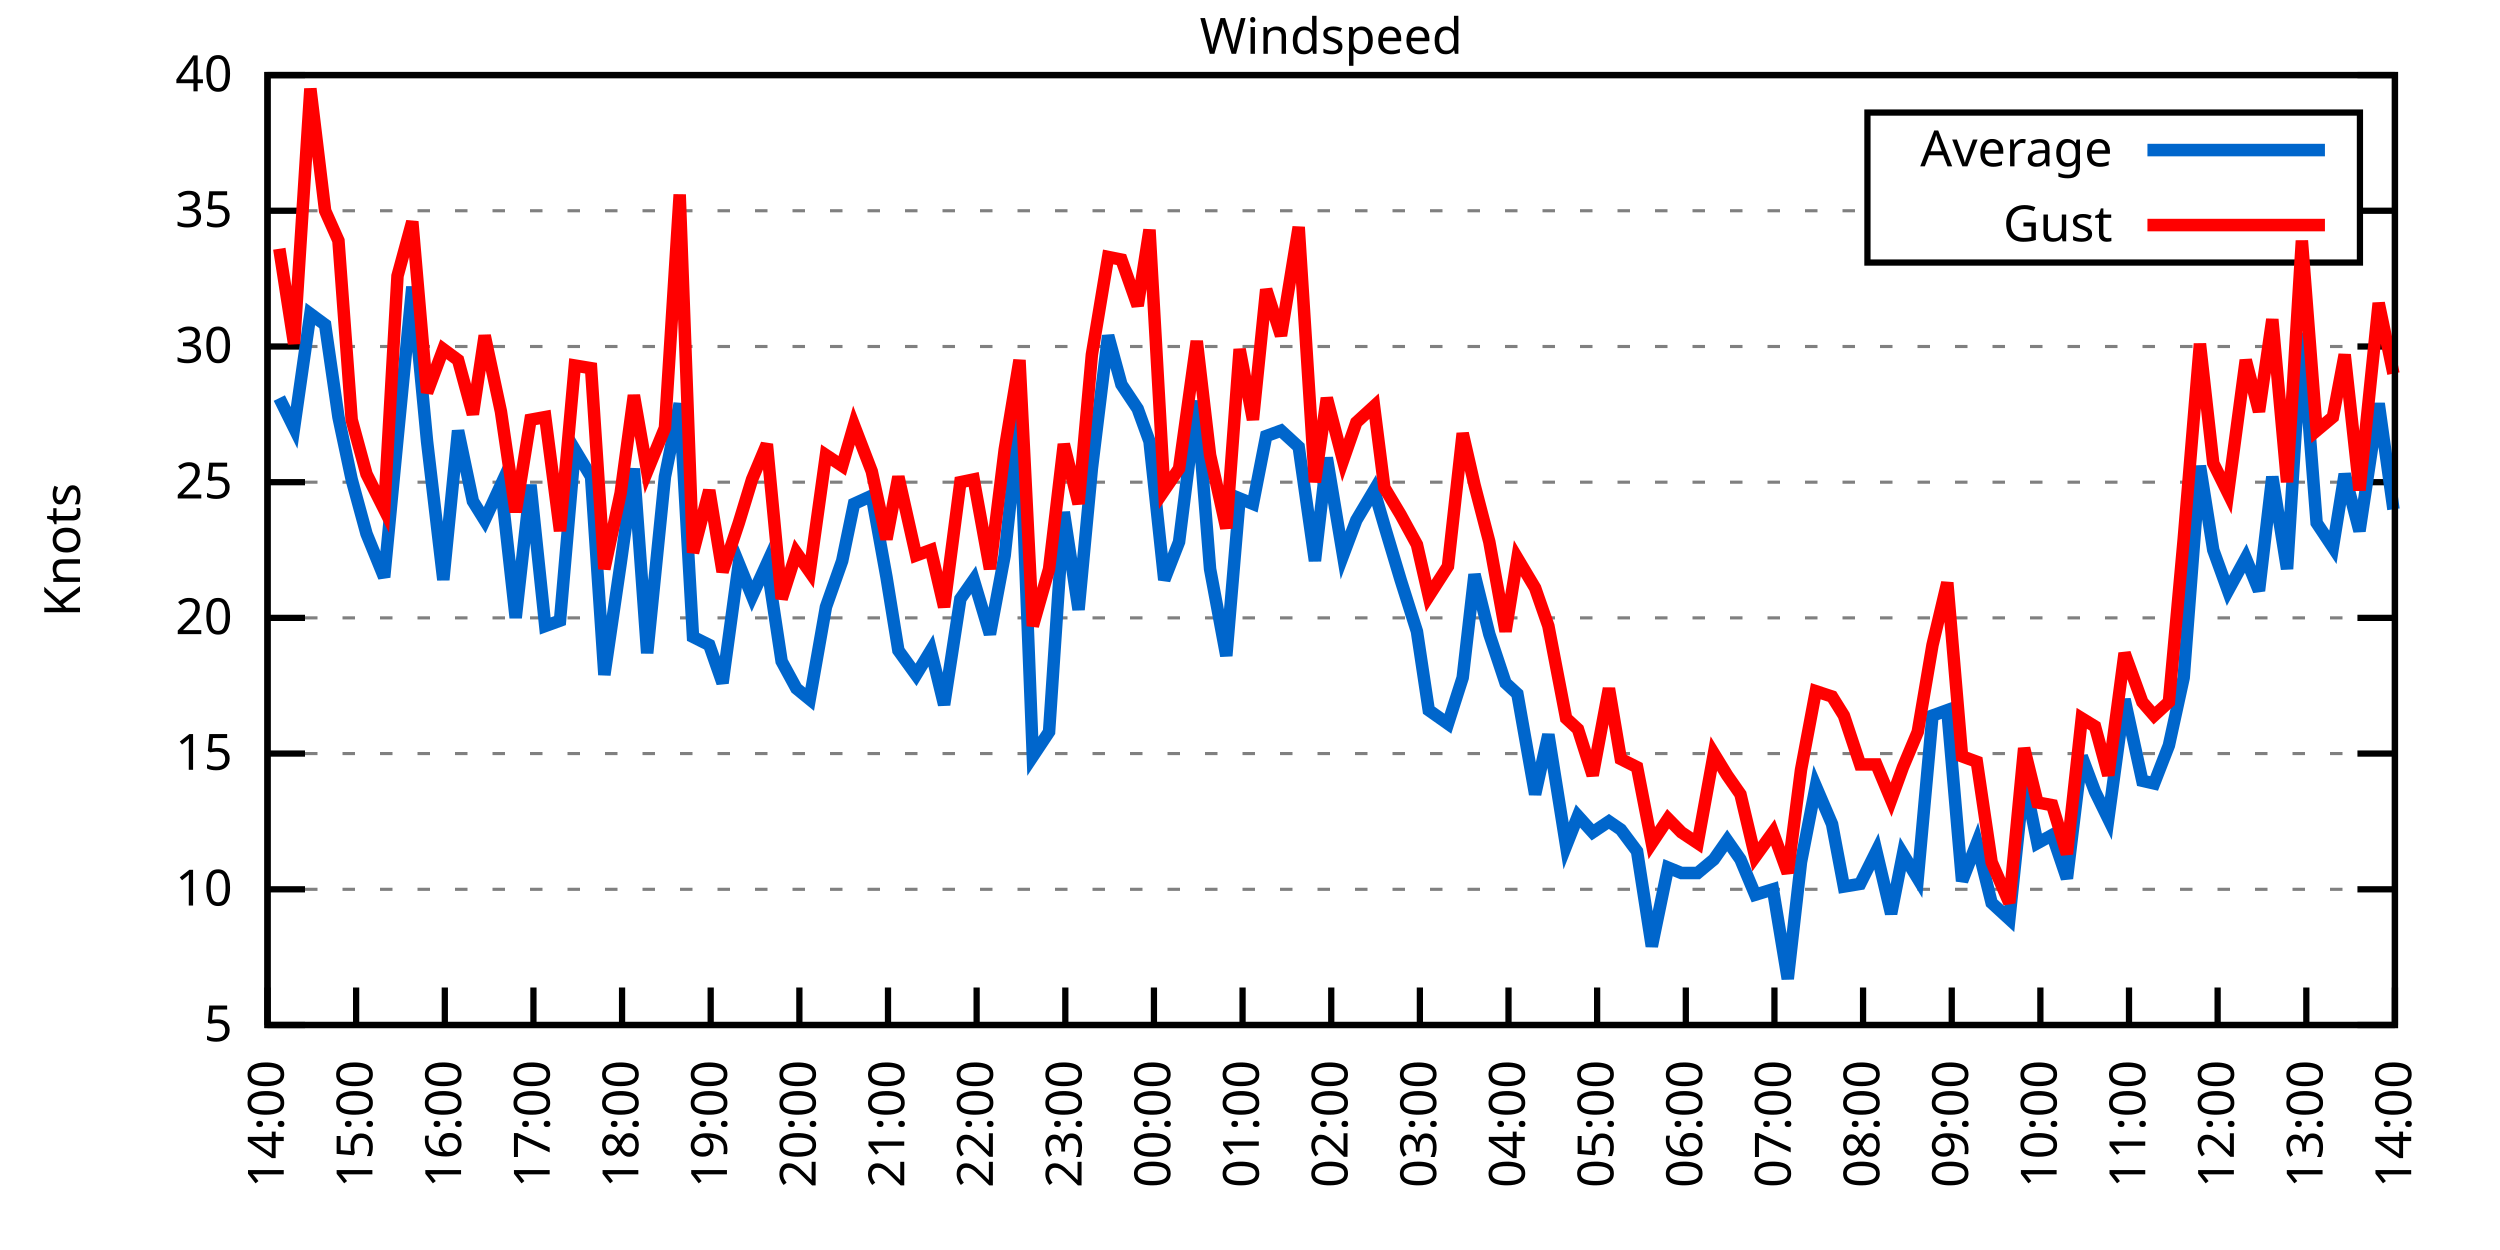
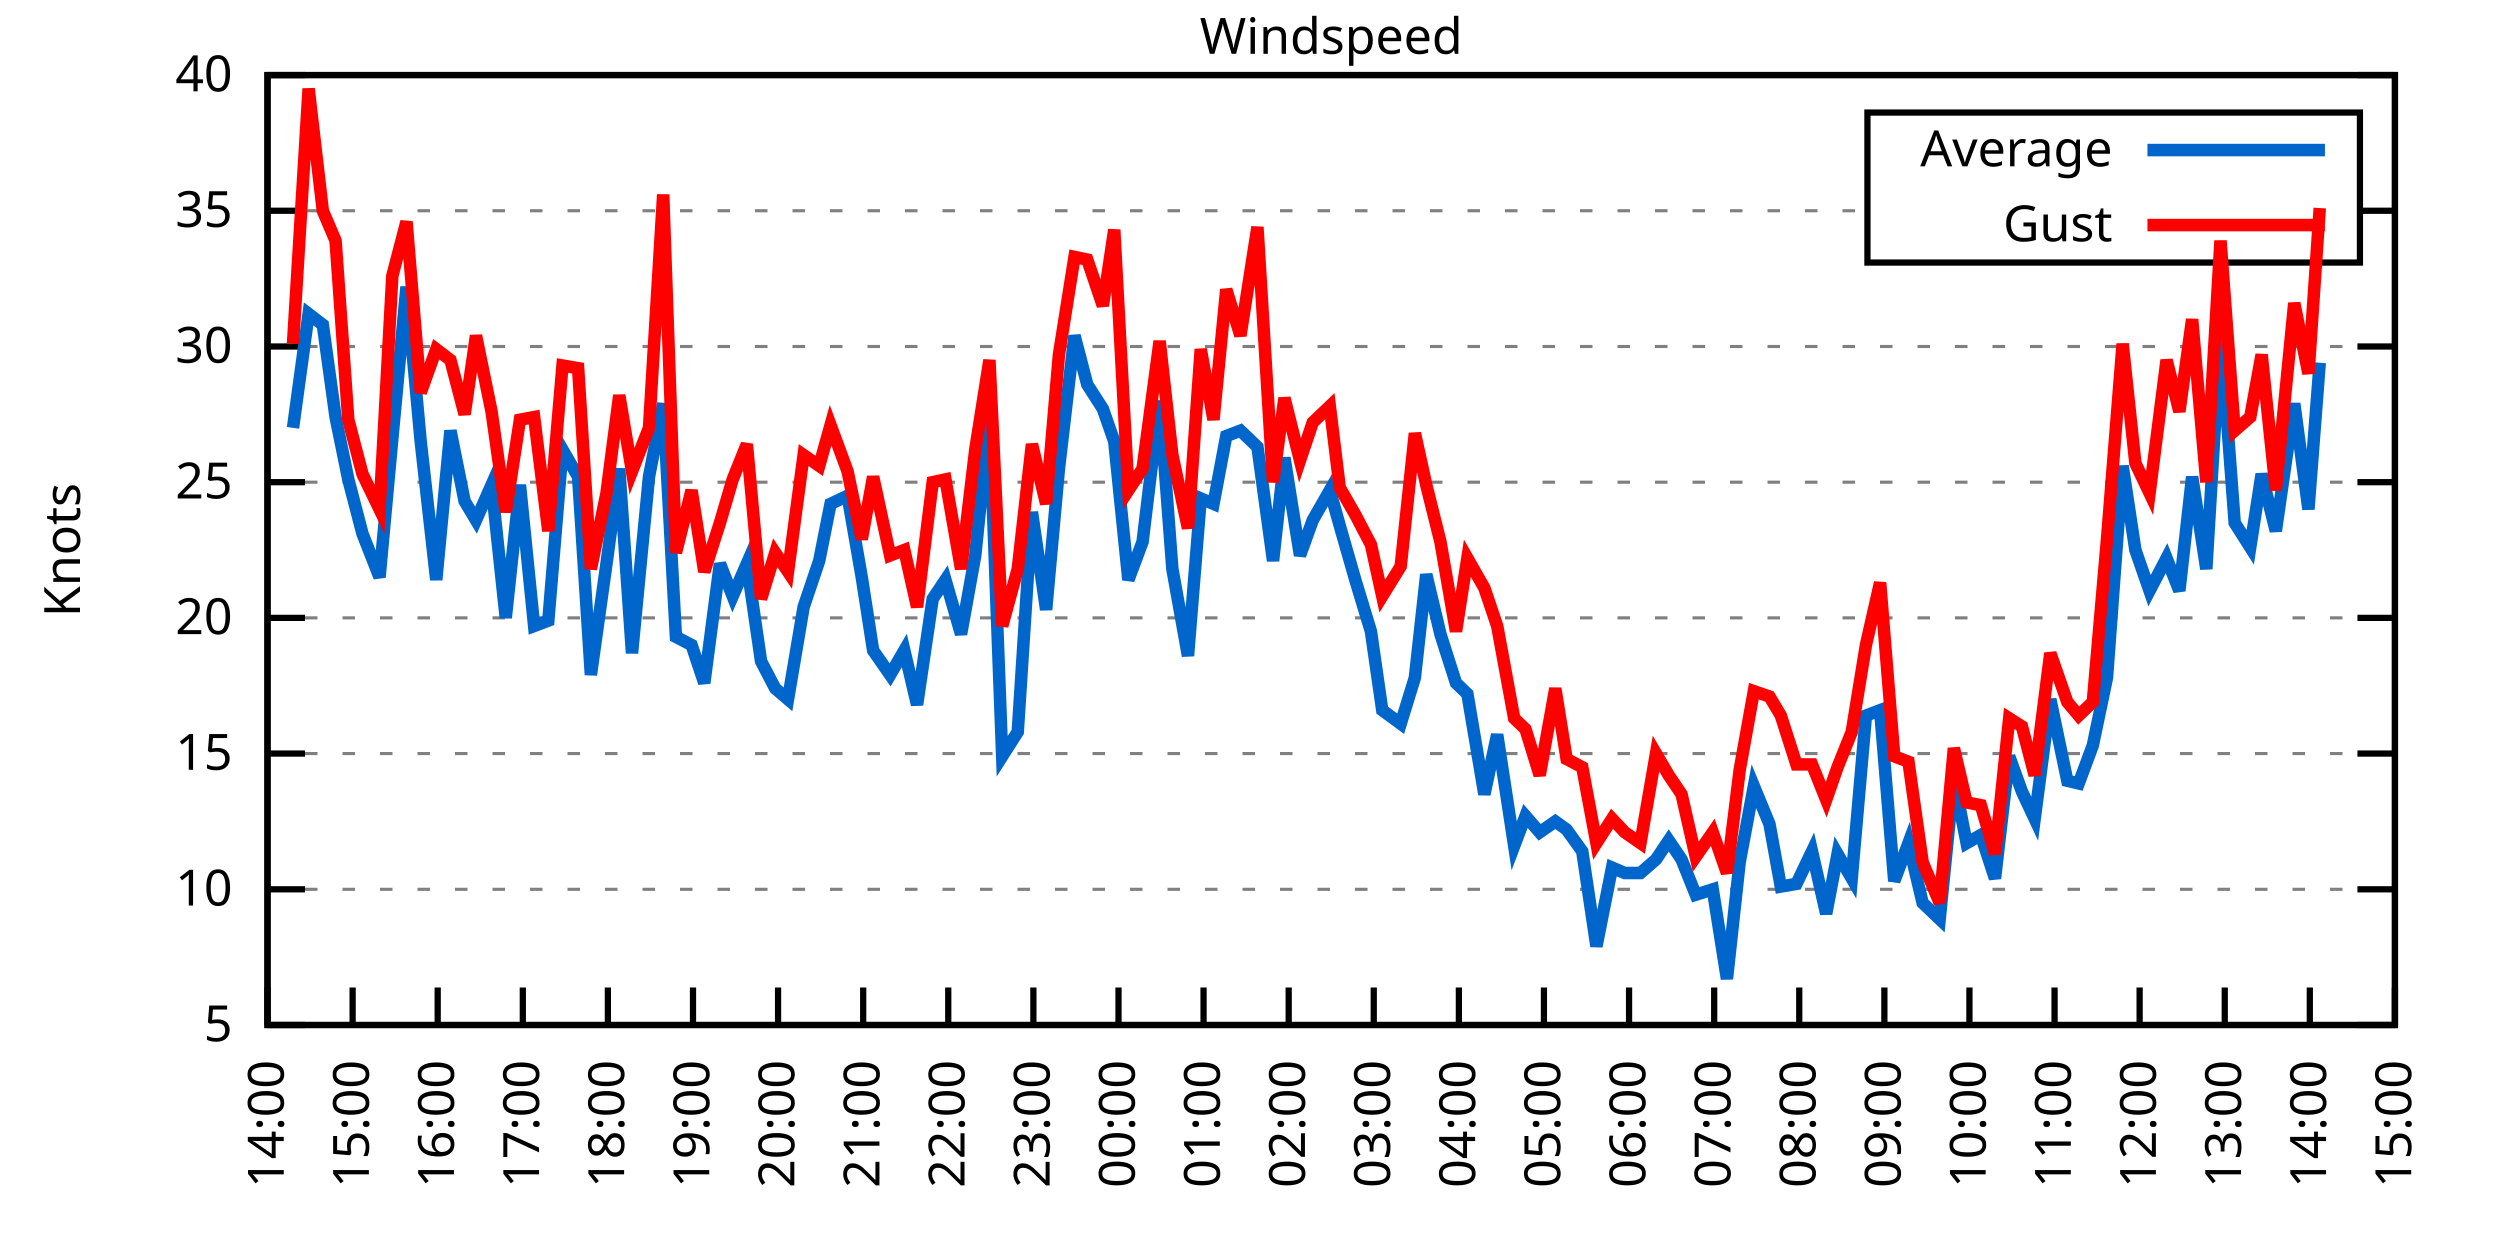
<svg xmlns="http://www.w3.org/2000/svg" xmlns:xlink="http://www.w3.org/1999/xlink" width="400" height="200" viewBox="0 0 400 200">
  <g id="gnuplot_canvas">
    <rect x="0" y="0" width="400" height="200" fill="none" />
    <defs>
      <circle id="gpDot" r="0.5" stroke-width="0.5" stroke="currentColor" />
      <path id="gpPt0" stroke-width="0.333" stroke="currentColor" d="M-1,0 h2 M0,-1 v2" />
      <path id="gpPt1" stroke-width="0.333" stroke="currentColor" d="M-1,-1 L1,1 M1,-1 L-1,1" />
      <path id="gpPt2" stroke-width="0.333" stroke="currentColor" d="M-1,0 L1,0 M0,-1 L0,1 M-1,-1 L1,1 M-1,1 L1,-1" />
      <rect id="gpPt3" stroke-width="0.333" stroke="currentColor" x="-1" y="-1" width="2" height="2" />
      <rect id="gpPt4" stroke-width="0.333" stroke="currentColor" fill="currentColor" x="-1" y="-1" width="2" height="2" />
      <circle id="gpPt5" stroke-width="0.333" stroke="currentColor" cx="0" cy="0" r="1" />
      <use xlink:href="#gpPt5" id="gpPt6" fill="currentColor" stroke="none" />
      <path id="gpPt7" stroke-width="0.333" stroke="currentColor" d="M0,-1.33 L-1.33,0.67 L1.33,0.67 z" />
      <use xlink:href="#gpPt7" id="gpPt8" fill="currentColor" stroke="none" />
      <use xlink:href="#gpPt7" id="gpPt9" stroke="currentColor" transform="rotate(180)" />
      <use xlink:href="#gpPt9" id="gpPt10" fill="currentColor" stroke="none" />
      <use xlink:href="#gpPt3" id="gpPt11" stroke="currentColor" transform="rotate(45)" />
      <use xlink:href="#gpPt11" id="gpPt12" fill="currentColor" stroke="none" />
      <path id="gpPt13" stroke-width="0.333" stroke="currentColor" d="M0,1.330 L1.265,0.411 L0.782,-1.067 L-0.782,-1.076 L-1.265,0.411 z" />
      <use xlink:href="#gpPt13" id="gpPt14" fill="currentColor" stroke="none" />
      <filter id="textbox" filterUnits="objectBoundingBox" x="0" y="0" height="1" width="1">
        <feFlood flood-color="white" flood-opacity="1" result="bgnd" />
        <feComposite in="SourceGraphic" in2="bgnd" operator="atop" />
      </filter>
      <filter id="greybox" filterUnits="objectBoundingBox" x="0" y="0" height="1" width="1">
        <feFlood flood-color="lightgrey" flood-opacity="1" result="grey" />
        <feComposite in="SourceGraphic" in2="grey" operator="atop" />
      </filter>
    </defs>
    <g fill="none" color="white" stroke="currentColor" stroke-width="1.00" stroke-linecap="butt" stroke-linejoin="miter">
</g>
    <g fill="none" color="black" stroke="currentColor" stroke-width="1.00" stroke-linecap="butt" stroke-linejoin="miter">
      <g stroke="none" shape-rendering="crispEdges">
        <polygon fill="rgb(255, 255, 255)" points="42.80,164.00 383.18,164.00 383.18,12.02 42.80,12.02 " />
      </g>
    </g>
    <g fill="none" color="black" stroke="currentColor" stroke-width="1.00" stroke-linecap="butt" stroke-linejoin="miter">
</g>
    <g fill="none" color="black" stroke="black" stroke-width="0.50" stroke-linecap="butt" stroke-linejoin="miter">
</g>
    <g fill="none" color="gray" stroke="currentColor" stroke-width="0.50" stroke-linecap="butt" stroke-linejoin="miter">
      <path stroke="gray" stroke-dasharray="2,4" class="gridline" d="M42.80,164.00 L383.19,164.00  " />
    </g>
    <g fill="none" color="gray" stroke="gray" stroke-width="1.00" stroke-linecap="butt" stroke-linejoin="miter">
</g>
    <g fill="none" color="black" stroke="currentColor" stroke-width="1.00" stroke-linecap="butt" stroke-linejoin="miter">
      <path stroke="black" d="M42.80,164.00 L48.80,164.00 M383.19,164.00 L377.19,164.00  " />
      <g transform="translate(37.20,166.60)" stroke="none" fill="black" font-family="Sans" font-size="8.00" text-anchor="end">
        <text>
          <tspan font-family="Sans"> 5</tspan>
        </text>
      </g>
    </g>
    <g fill="none" color="black" stroke="currentColor" stroke-width="1.00" stroke-linecap="butt" stroke-linejoin="miter">
</g>
    <g fill="none" color="black" stroke="black" stroke-width="0.50" stroke-linecap="butt" stroke-linejoin="miter">
</g>
    <g fill="none" color="gray" stroke="currentColor" stroke-width="0.50" stroke-linecap="butt" stroke-linejoin="miter">
      <path stroke="gray" stroke-dasharray="2,4" class="gridline" d="M42.80,142.29 L383.19,142.29  " />
    </g>
    <g fill="none" color="gray" stroke="gray" stroke-width="1.00" stroke-linecap="butt" stroke-linejoin="miter">
</g>
    <g fill="none" color="black" stroke="currentColor" stroke-width="1.00" stroke-linecap="butt" stroke-linejoin="miter">
      <path stroke="black" d="M42.80,142.29 L48.80,142.29 M383.19,142.29 L377.19,142.29  " />
      <g transform="translate(37.20,144.89)" stroke="none" fill="black" font-family="Sans" font-size="8.00" text-anchor="end">
        <text>
          <tspan font-family="Sans"> 10</tspan>
        </text>
      </g>
    </g>
    <g fill="none" color="black" stroke="currentColor" stroke-width="1.00" stroke-linecap="butt" stroke-linejoin="miter">
</g>
    <g fill="none" color="black" stroke="black" stroke-width="0.50" stroke-linecap="butt" stroke-linejoin="miter">
</g>
    <g fill="none" color="gray" stroke="currentColor" stroke-width="0.50" stroke-linecap="butt" stroke-linejoin="miter">
      <path stroke="gray" stroke-dasharray="2,4" class="gridline" d="M42.80,120.57 L383.19,120.57  " />
    </g>
    <g fill="none" color="gray" stroke="gray" stroke-width="1.00" stroke-linecap="butt" stroke-linejoin="miter">
</g>
    <g fill="none" color="black" stroke="currentColor" stroke-width="1.00" stroke-linecap="butt" stroke-linejoin="miter">
      <path stroke="black" d="M42.80,120.57 L48.80,120.57 M383.19,120.57 L377.19,120.57  " />
      <g transform="translate(37.20,123.17)" stroke="none" fill="black" font-family="Sans" font-size="8.00" text-anchor="end">
        <text>
          <tspan font-family="Sans"> 15</tspan>
        </text>
      </g>
    </g>
    <g fill="none" color="black" stroke="currentColor" stroke-width="1.00" stroke-linecap="butt" stroke-linejoin="miter">
</g>
    <g fill="none" color="black" stroke="black" stroke-width="0.50" stroke-linecap="butt" stroke-linejoin="miter">
</g>
    <g fill="none" color="gray" stroke="currentColor" stroke-width="0.50" stroke-linecap="butt" stroke-linejoin="miter">
      <path stroke="gray" stroke-dasharray="2,4" class="gridline" d="M42.80,98.86 L383.19,98.86  " />
    </g>
    <g fill="none" color="gray" stroke="gray" stroke-width="1.00" stroke-linecap="butt" stroke-linejoin="miter">
</g>
    <g fill="none" color="black" stroke="currentColor" stroke-width="1.00" stroke-linecap="butt" stroke-linejoin="miter">
      <path stroke="black" d="M42.80,98.86 L48.80,98.86 M383.19,98.86 L377.19,98.86  " />
      <g transform="translate(37.20,101.46)" stroke="none" fill="black" font-family="Sans" font-size="8.00" text-anchor="end">
        <text>
          <tspan font-family="Sans"> 20</tspan>
        </text>
      </g>
    </g>
    <g fill="none" color="black" stroke="currentColor" stroke-width="1.00" stroke-linecap="butt" stroke-linejoin="miter">
</g>
    <g fill="none" color="black" stroke="black" stroke-width="0.50" stroke-linecap="butt" stroke-linejoin="miter">
</g>
    <g fill="none" color="gray" stroke="currentColor" stroke-width="0.50" stroke-linecap="butt" stroke-linejoin="miter">
      <path stroke="gray" stroke-dasharray="2,4" class="gridline" d="M42.80,77.15 L383.19,77.15  " />
    </g>
    <g fill="none" color="gray" stroke="gray" stroke-width="1.00" stroke-linecap="butt" stroke-linejoin="miter">
</g>
    <g fill="none" color="black" stroke="currentColor" stroke-width="1.00" stroke-linecap="butt" stroke-linejoin="miter">
      <path stroke="black" d="M42.80,77.15 L48.80,77.15 M383.19,77.15 L377.19,77.15  " />
      <g transform="translate(37.20,79.75)" stroke="none" fill="black" font-family="Sans" font-size="8.00" text-anchor="end">
        <text>
          <tspan font-family="Sans"> 25</tspan>
        </text>
      </g>
    </g>
    <g fill="none" color="black" stroke="currentColor" stroke-width="1.00" stroke-linecap="butt" stroke-linejoin="miter">
</g>
    <g fill="none" color="black" stroke="black" stroke-width="0.50" stroke-linecap="butt" stroke-linejoin="miter">
</g>
    <g fill="none" color="gray" stroke="currentColor" stroke-width="0.50" stroke-linecap="butt" stroke-linejoin="miter">
      <path stroke="gray" stroke-dasharray="2,4" class="gridline" d="M42.80,55.44 L383.19,55.44  " />
    </g>
    <g fill="none" color="gray" stroke="gray" stroke-width="1.00" stroke-linecap="butt" stroke-linejoin="miter">
</g>
    <g fill="none" color="black" stroke="currentColor" stroke-width="1.00" stroke-linecap="butt" stroke-linejoin="miter">
      <path stroke="black" d="M42.80,55.44 L48.80,55.44 M383.19,55.44 L377.19,55.44  " />
      <g transform="translate(37.20,58.04)" stroke="none" fill="black" font-family="Sans" font-size="8.00" text-anchor="end">
        <text>
          <tspan font-family="Sans"> 30</tspan>
        </text>
      </g>
    </g>
    <g fill="none" color="black" stroke="currentColor" stroke-width="1.00" stroke-linecap="butt" stroke-linejoin="miter">
</g>
    <g fill="none" color="black" stroke="black" stroke-width="0.50" stroke-linecap="butt" stroke-linejoin="miter">
</g>
    <g fill="none" color="gray" stroke="currentColor" stroke-width="0.50" stroke-linecap="butt" stroke-linejoin="miter">
      <path stroke="gray" stroke-dasharray="2,4" class="gridline" d="M42.80,33.72 L298.79,33.72 M377.59,33.72 L383.19,33.72  " />
    </g>
    <g fill="none" color="gray" stroke="gray" stroke-width="1.00" stroke-linecap="butt" stroke-linejoin="miter">
</g>
    <g fill="none" color="black" stroke="currentColor" stroke-width="1.00" stroke-linecap="butt" stroke-linejoin="miter">
      <path stroke="black" d="M42.80,33.72 L48.80,33.72 M383.19,33.72 L377.19,33.72  " />
      <g transform="translate(37.20,36.32)" stroke="none" fill="black" font-family="Sans" font-size="8.00" text-anchor="end">
        <text>
          <tspan font-family="Sans"> 35</tspan>
        </text>
      </g>
    </g>
    <g fill="none" color="black" stroke="currentColor" stroke-width="1.00" stroke-linecap="butt" stroke-linejoin="miter">
</g>
    <g fill="none" color="black" stroke="black" stroke-width="0.50" stroke-linecap="butt" stroke-linejoin="miter">
</g>
    <g fill="none" color="gray" stroke="currentColor" stroke-width="0.50" stroke-linecap="butt" stroke-linejoin="miter">
      <path stroke="gray" stroke-dasharray="2,4" class="gridline" d="M42.80,12.01 L383.19,12.01  " />
    </g>
    <g fill="none" color="gray" stroke="gray" stroke-width="1.00" stroke-linecap="butt" stroke-linejoin="miter">
</g>
    <g fill="none" color="black" stroke="currentColor" stroke-width="1.00" stroke-linecap="butt" stroke-linejoin="miter">
      <path stroke="black" d="M42.80,12.01 L48.80,12.01 M383.19,12.01 L377.19,12.01  " />
      <g transform="translate(37.20,14.61)" stroke="none" fill="black" font-family="Sans" font-size="8.00" text-anchor="end">
        <text>
          <tspan font-family="Sans"> 40</tspan>
        </text>
      </g>
    </g>
    <g fill="none" color="black" stroke="currentColor" stroke-width="1.00" stroke-linecap="butt" stroke-linejoin="miter">
      <path stroke="black" d="M42.80,164.00 L42.80,158.00  " />
      <g transform="translate(45.40,169.60) rotate(270.00)" stroke="none" fill="black" font-family="Sans" font-size="8.00" text-anchor="end">
        <text>
          <tspan font-family="Sans">14:00</tspan>
        </text>
      </g>
    </g>
    <g fill="none" color="black" stroke="currentColor" stroke-width="1.00" stroke-linecap="butt" stroke-linejoin="miter">
-       <path stroke="black" d="M56.98,164.00 L56.98,158.00  " />
-       <g transform="translate(59.58,169.60) rotate(270.00)" stroke="none" fill="black" font-family="Sans" font-size="8.00" text-anchor="end">
+       <path stroke="black" d="M56.42,164.00 L56.42,158.00  " />
+       <g transform="translate(59.02,169.60) rotate(270.00)" stroke="none" fill="black" font-family="Sans" font-size="8.00" text-anchor="end">
        <text>
          <tspan font-family="Sans">15:00</tspan>
        </text>
      </g>
    </g>
    <g fill="none" color="black" stroke="currentColor" stroke-width="1.00" stroke-linecap="butt" stroke-linejoin="miter">
-       <path stroke="black" d="M71.17,164.00 L71.17,158.00  " />
-       <g transform="translate(73.77,169.60) rotate(270.00)" stroke="none" fill="black" font-family="Sans" font-size="8.00" text-anchor="end">
+       <path stroke="black" d="M70.03,164.00 L70.03,158.00  " />
+       <g transform="translate(72.63,169.60) rotate(270.00)" stroke="none" fill="black" font-family="Sans" font-size="8.00" text-anchor="end">
        <text>
          <tspan font-family="Sans">16:00</tspan>
        </text>
      </g>
    </g>
    <g fill="none" color="black" stroke="currentColor" stroke-width="1.00" stroke-linecap="butt" stroke-linejoin="miter">
-       <path stroke="black" d="M85.35,164.00 L85.35,158.00  " />
-       <g transform="translate(87.95,169.60) rotate(270.00)" stroke="none" fill="black" font-family="Sans" font-size="8.00" text-anchor="end">
+       <path stroke="black" d="M83.65,164.00 L83.65,158.00  " />
+       <g transform="translate(86.25,169.60) rotate(270.00)" stroke="none" fill="black" font-family="Sans" font-size="8.00" text-anchor="end">
        <text>
          <tspan font-family="Sans">17:00</tspan>
        </text>
      </g>
    </g>
    <g fill="none" color="black" stroke="currentColor" stroke-width="1.00" stroke-linecap="butt" stroke-linejoin="miter">
-       <path stroke="black" d="M99.53,164.00 L99.53,158.00  " />
-       <g transform="translate(102.13,169.60) rotate(270.00)" stroke="none" fill="black" font-family="Sans" font-size="8.00" text-anchor="end">
+       <path stroke="black" d="M97.26,164.00 L97.26,158.00  " />
+       <g transform="translate(99.86,169.60) rotate(270.00)" stroke="none" fill="black" font-family="Sans" font-size="8.00" text-anchor="end">
        <text>
          <tspan font-family="Sans">18:00</tspan>
        </text>
      </g>
    </g>
    <g fill="none" color="black" stroke="currentColor" stroke-width="1.00" stroke-linecap="butt" stroke-linejoin="miter">
-       <path stroke="black" d="M113.71,164.00 L113.71,158.00  " />
-       <g transform="translate(116.31,169.60) rotate(270.00)" stroke="none" fill="black" font-family="Sans" font-size="8.00" text-anchor="end">
+       <path stroke="black" d="M110.88,164.00 L110.88,158.00  " />
+       <g transform="translate(113.48,169.60) rotate(270.00)" stroke="none" fill="black" font-family="Sans" font-size="8.00" text-anchor="end">
        <text>
          <tspan font-family="Sans">19:00</tspan>
        </text>
      </g>
    </g>
    <g fill="none" color="black" stroke="currentColor" stroke-width="1.00" stroke-linecap="butt" stroke-linejoin="miter">
-       <path stroke="black" d="M127.90,164.00 L127.90,158.00  " />
-       <g transform="translate(130.50,169.60) rotate(270.00)" stroke="none" fill="black" font-family="Sans" font-size="8.00" text-anchor="end">
+       <path stroke="black" d="M124.49,164.00 L124.49,158.00  " />
+       <g transform="translate(127.09,169.60) rotate(270.00)" stroke="none" fill="black" font-family="Sans" font-size="8.00" text-anchor="end">
        <text>
          <tspan font-family="Sans">20:00</tspan>
        </text>
      </g>
    </g>
    <g fill="none" color="black" stroke="currentColor" stroke-width="1.00" stroke-linecap="butt" stroke-linejoin="miter">
-       <path stroke="black" d="M142.08,164.00 L142.08,158.00  " />
-       <g transform="translate(144.68,169.60) rotate(270.00)" stroke="none" fill="black" font-family="Sans" font-size="8.00" text-anchor="end">
+       <path stroke="black" d="M138.11,164.00 L138.11,158.00  " />
+       <g transform="translate(140.71,169.60) rotate(270.00)" stroke="none" fill="black" font-family="Sans" font-size="8.00" text-anchor="end">
        <text>
          <tspan font-family="Sans">21:00</tspan>
        </text>
      </g>
    </g>
    <g fill="none" color="black" stroke="currentColor" stroke-width="1.00" stroke-linecap="butt" stroke-linejoin="miter">
-       <path stroke="black" d="M156.26,164.00 L156.26,158.00  " />
-       <g transform="translate(158.86,169.60) rotate(270.00)" stroke="none" fill="black" font-family="Sans" font-size="8.00" text-anchor="end">
+       <path stroke="black" d="M151.72,164.00 L151.72,158.00  " />
+       <g transform="translate(154.32,169.60) rotate(270.00)" stroke="none" fill="black" font-family="Sans" font-size="8.00" text-anchor="end">
        <text>
          <tspan font-family="Sans">22:00</tspan>
        </text>
      </g>
    </g>
    <g fill="none" color="black" stroke="currentColor" stroke-width="1.00" stroke-linecap="butt" stroke-linejoin="miter">
-       <path stroke="black" d="M170.45,164.00 L170.45,158.00  " />
-       <g transform="translate(173.05,169.60) rotate(270.00)" stroke="none" fill="black" font-family="Sans" font-size="8.00" text-anchor="end">
+       <path stroke="black" d="M165.34,164.00 L165.34,158.00  " />
+       <g transform="translate(167.94,169.60) rotate(270.00)" stroke="none" fill="black" font-family="Sans" font-size="8.00" text-anchor="end">
        <text>
          <tspan font-family="Sans">23:00</tspan>
        </text>
      </g>
    </g>
    <g fill="none" color="black" stroke="currentColor" stroke-width="1.00" stroke-linecap="butt" stroke-linejoin="miter">
-       <path stroke="black" d="M184.63,164.00 L184.63,158.00  " />
-       <g transform="translate(187.23,169.60) rotate(270.00)" stroke="none" fill="black" font-family="Sans" font-size="8.00" text-anchor="end">
+       <path stroke="black" d="M178.96,164.00 L178.96,158.00  " />
+       <g transform="translate(181.56,169.60) rotate(270.00)" stroke="none" fill="black" font-family="Sans" font-size="8.00" text-anchor="end">
        <text>
          <tspan font-family="Sans">00:00</tspan>
        </text>
      </g>
    </g>
    <g fill="none" color="black" stroke="currentColor" stroke-width="1.00" stroke-linecap="butt" stroke-linejoin="miter">
-       <path stroke="black" d="M198.81,164.00 L198.81,158.00  " />
-       <g transform="translate(201.41,169.60) rotate(270.00)" stroke="none" fill="black" font-family="Sans" font-size="8.00" text-anchor="end">
+       <path stroke="black" d="M192.57,164.00 L192.57,158.00  " />
+       <g transform="translate(195.17,169.60) rotate(270.00)" stroke="none" fill="black" font-family="Sans" font-size="8.00" text-anchor="end">
        <text>
          <tspan font-family="Sans">01:00</tspan>
        </text>
      </g>
    </g>
    <g fill="none" color="black" stroke="currentColor" stroke-width="1.00" stroke-linecap="butt" stroke-linejoin="miter">
-       <path stroke="black" d="M213.00,164.00 L213.00,158.00  " />
-       <g transform="translate(215.60,169.60) rotate(270.00)" stroke="none" fill="black" font-family="Sans" font-size="8.00" text-anchor="end">
+       <path stroke="black" d="M206.19,164.00 L206.19,158.00  " />
+       <g transform="translate(208.79,169.60) rotate(270.00)" stroke="none" fill="black" font-family="Sans" font-size="8.00" text-anchor="end">
        <text>
          <tspan font-family="Sans">02:00</tspan>
        </text>
      </g>
    </g>
    <g fill="none" color="black" stroke="currentColor" stroke-width="1.00" stroke-linecap="butt" stroke-linejoin="miter">
-       <path stroke="black" d="M227.18,164.00 L227.18,158.00  " />
-       <g transform="translate(229.78,169.60) rotate(270.00)" stroke="none" fill="black" font-family="Sans" font-size="8.00" text-anchor="end">
+       <path stroke="black" d="M219.80,164.00 L219.80,158.00  " />
+       <g transform="translate(222.40,169.60) rotate(270.00)" stroke="none" fill="black" font-family="Sans" font-size="8.00" text-anchor="end">
        <text>
          <tspan font-family="Sans">03:00</tspan>
        </text>
      </g>
    </g>
    <g fill="none" color="black" stroke="currentColor" stroke-width="1.00" stroke-linecap="butt" stroke-linejoin="miter">
-       <path stroke="black" d="M241.36,164.00 L241.36,158.00  " />
-       <g transform="translate(243.96,169.60) rotate(270.00)" stroke="none" fill="black" font-family="Sans" font-size="8.00" text-anchor="end">
+       <path stroke="black" d="M233.42,164.00 L233.42,158.00  " />
+       <g transform="translate(236.02,169.60) rotate(270.00)" stroke="none" fill="black" font-family="Sans" font-size="8.00" text-anchor="end">
        <text>
          <tspan font-family="Sans">04:00</tspan>
        </text>
      </g>
    </g>
    <g fill="none" color="black" stroke="currentColor" stroke-width="1.00" stroke-linecap="butt" stroke-linejoin="miter">
-       <path stroke="black" d="M255.54,164.00 L255.54,158.00  " />
-       <g transform="translate(258.14,169.60) rotate(270.00)" stroke="none" fill="black" font-family="Sans" font-size="8.00" text-anchor="end">
+       <path stroke="black" d="M247.03,164.00 L247.03,158.00  " />
+       <g transform="translate(249.63,169.60) rotate(270.00)" stroke="none" fill="black" font-family="Sans" font-size="8.00" text-anchor="end">
        <text>
          <tspan font-family="Sans">05:00</tspan>
        </text>
      </g>
    </g>
    <g fill="none" color="black" stroke="currentColor" stroke-width="1.00" stroke-linecap="butt" stroke-linejoin="miter">
-       <path stroke="black" d="M269.73,164.00 L269.73,158.00  " />
-       <g transform="translate(272.33,169.60) rotate(270.00)" stroke="none" fill="black" font-family="Sans" font-size="8.00" text-anchor="end">
+       <path stroke="black" d="M260.65,164.00 L260.65,158.00  " />
+       <g transform="translate(263.25,169.60) rotate(270.00)" stroke="none" fill="black" font-family="Sans" font-size="8.00" text-anchor="end">
        <text>
          <tspan font-family="Sans">06:00</tspan>
        </text>
      </g>
    </g>
    <g fill="none" color="black" stroke="currentColor" stroke-width="1.00" stroke-linecap="butt" stroke-linejoin="miter">
-       <path stroke="black" d="M283.91,164.00 L283.91,158.00  " />
-       <g transform="translate(286.51,169.60) rotate(270.00)" stroke="none" fill="black" font-family="Sans" font-size="8.00" text-anchor="end">
+       <path stroke="black" d="M274.27,164.00 L274.27,158.00  " />
+       <g transform="translate(276.87,169.60) rotate(270.00)" stroke="none" fill="black" font-family="Sans" font-size="8.00" text-anchor="end">
        <text>
          <tspan font-family="Sans">07:00</tspan>
        </text>
      </g>
    </g>
    <g fill="none" color="black" stroke="currentColor" stroke-width="1.00" stroke-linecap="butt" stroke-linejoin="miter">
-       <path stroke="black" d="M298.09,164.00 L298.09,158.00  " />
-       <g transform="translate(300.69,169.60) rotate(270.00)" stroke="none" fill="black" font-family="Sans" font-size="8.00" text-anchor="end">
+       <path stroke="black" d="M287.88,164.00 L287.88,158.00  " />
+       <g transform="translate(290.48,169.60) rotate(270.00)" stroke="none" fill="black" font-family="Sans" font-size="8.00" text-anchor="end">
        <text>
          <tspan font-family="Sans">08:00</tspan>
        </text>
      </g>
    </g>
    <g fill="none" color="black" stroke="currentColor" stroke-width="1.00" stroke-linecap="butt" stroke-linejoin="miter">
-       <path stroke="black" d="M312.28,164.00 L312.28,158.00  " />
-       <g transform="translate(314.88,169.60) rotate(270.00)" stroke="none" fill="black" font-family="Sans" font-size="8.00" text-anchor="end">
+       <path stroke="black" d="M301.50,164.00 L301.50,158.00  " />
+       <g transform="translate(304.10,169.60) rotate(270.00)" stroke="none" fill="black" font-family="Sans" font-size="8.00" text-anchor="end">
        <text>
          <tspan font-family="Sans">09:00</tspan>
        </text>
      </g>
    </g>
    <g fill="none" color="black" stroke="currentColor" stroke-width="1.00" stroke-linecap="butt" stroke-linejoin="miter">
-       <path stroke="black" d="M326.46,164.00 L326.46,158.00  " />
-       <g transform="translate(329.06,169.60) rotate(270.00)" stroke="none" fill="black" font-family="Sans" font-size="8.00" text-anchor="end">
+       <path stroke="black" d="M315.11,164.00 L315.11,158.00  " />
+       <g transform="translate(317.71,169.60) rotate(270.00)" stroke="none" fill="black" font-family="Sans" font-size="8.00" text-anchor="end">
        <text>
          <tspan font-family="Sans">10:00</tspan>
        </text>
      </g>
    </g>
    <g fill="none" color="black" stroke="currentColor" stroke-width="1.00" stroke-linecap="butt" stroke-linejoin="miter">
-       <path stroke="black" d="M340.64,164.00 L340.64,158.00  " />
-       <g transform="translate(343.24,169.60) rotate(270.00)" stroke="none" fill="black" font-family="Sans" font-size="8.00" text-anchor="end">
+       <path stroke="black" d="M328.73,164.00 L328.73,158.00  " />
+       <g transform="translate(331.33,169.60) rotate(270.00)" stroke="none" fill="black" font-family="Sans" font-size="8.00" text-anchor="end">
        <text>
          <tspan font-family="Sans">11:00</tspan>
        </text>
      </g>
    </g>
    <g fill="none" color="black" stroke="currentColor" stroke-width="1.00" stroke-linecap="butt" stroke-linejoin="miter">
-       <path stroke="black" d="M354.82,164.00 L354.82,158.00  " />
-       <g transform="translate(357.42,169.60) rotate(270.00)" stroke="none" fill="black" font-family="Sans" font-size="8.00" text-anchor="end">
+       <path stroke="black" d="M342.34,164.00 L342.34,158.00  " />
+       <g transform="translate(344.94,169.60) rotate(270.00)" stroke="none" fill="black" font-family="Sans" font-size="8.00" text-anchor="end">
        <text>
          <tspan font-family="Sans">12:00</tspan>
        </text>
      </g>
    </g>
    <g fill="none" color="black" stroke="currentColor" stroke-width="1.00" stroke-linecap="butt" stroke-linejoin="miter">
-       <path stroke="black" d="M369.01,164.00 L369.01,158.00  " />
-       <g transform="translate(371.61,169.60) rotate(270.00)" stroke="none" fill="black" font-family="Sans" font-size="8.00" text-anchor="end">
+       <path stroke="black" d="M355.96,164.00 L355.96,158.00  " />
+       <g transform="translate(358.56,169.60) rotate(270.00)" stroke="none" fill="black" font-family="Sans" font-size="8.00" text-anchor="end">
        <text>
          <tspan font-family="Sans">13:00</tspan>
+         </text>
+       </g>
+     </g>
+     <g fill="none" color="black" stroke="currentColor" stroke-width="1.00" stroke-linecap="butt" stroke-linejoin="miter">
+       <path stroke="black" d="M369.57,164.00 L369.57,158.00  " />
+       <g transform="translate(372.17,169.60) rotate(270.00)" stroke="none" fill="black" font-family="Sans" font-size="8.00" text-anchor="end">
+         <text>
+           <tspan font-family="Sans">14:00</tspan>
        </text>
      </g>
    </g>
    <g fill="none" color="black" stroke="currentColor" stroke-width="1.00" stroke-linecap="butt" stroke-linejoin="miter">
      <path stroke="black" d="M383.19,164.00 L383.19,158.00  " />
      <g transform="translate(385.79,169.60) rotate(270.00)" stroke="none" fill="black" font-family="Sans" font-size="8.00" text-anchor="end">
        <text>
-           <tspan font-family="Sans">14:00</tspan>
+           <tspan font-family="Sans">15:00</tspan>
        </text>
      </g>
    </g>
    <g fill="none" color="black" stroke="currentColor" stroke-width="1.00" stroke-linecap="butt" stroke-linejoin="miter">
</g>
    <g fill="none" color="black" stroke="currentColor" stroke-width="1.00" stroke-linecap="butt" stroke-linejoin="miter">
      <path stroke="black" d="M42.80,12.01 L42.80,164.00 L383.19,164.00 L383.19,12.01 L42.80,12.01 Z  " />
    </g>
    <g fill="none" color="black" stroke="currentColor" stroke-width="1.00" stroke-linecap="butt" stroke-linejoin="miter">
</g>
    <g fill="none" color="black" stroke="currentColor" stroke-width="1.00" stroke-linecap="butt" stroke-linejoin="miter">
      <path stroke="black" d="M298.79,42.01 L298.79,18.01 L377.59,18.01 L377.59,42.01 L298.79,42.01 Z  " />
    </g>
    <g id="Windspeed_plot_1">
      <g fill="none" color="white" stroke="black" stroke-width="2.00" stroke-linecap="butt" stroke-linejoin="miter">
</g>
      <g fill="none" color="black" stroke="currentColor" stroke-width="2.00" stroke-linecap="butt" stroke-linejoin="miter">
        <g transform="translate(337.99,26.61)" stroke="none" fill="black" font-family="Sans" font-size="8.00" text-anchor="end">
          <text>
            <tspan font-family="Sans">Average</tspan>
          </text>
        </g>
      </g>
      <g fill="none" color="black" stroke="currentColor" stroke-width="2.00" stroke-linecap="butt" stroke-linejoin="miter">
-         <path stroke="rgb(  0, 102, 204)" d="M343.59,24.01 L371.99,24.01 M44.69,63.69 L47.05,68.46 L49.66,50.22 L52.02,51.96 L54.15,66.73 L56.27,76.71   L58.64,85.40 L61.47,92.35 L63.60,70.20 L65.97,45.88 L68.33,70.63 L70.93,92.78 L73.29,68.90 L75.66,80.19   L77.55,83.23 L80.15,77.58 L82.51,98.86 L84.88,77.58 L87.24,100.16 L89.60,99.30 L91.97,71.94 L94.57,76.28   L96.70,107.98 L99.30,90.18 L101.42,74.98 L103.55,104.51 L106.39,76.28 L108.75,64.56 L110.88,101.90 L113.48,103.20   L115.61,109.28 L118.21,90.18 L120.33,95.39 L122.70,90.18 L125.06,105.81 L127.42,110.15 L129.55,111.89 L132.15,97.12   L134.75,89.74 L136.64,80.62 L139.48,79.32 L141.84,92.35 L143.74,104.07 L146.57,107.98 L148.94,104.07 L151.06,112.76   L153.66,95.82 L155.79,92.78 L158.39,101.47 L160.75,88.87 L163.12,66.73 L165.25,121.01 L167.85,117.10 L170.21,81.93   L172.57,97.56 L174.70,74.98 L177.30,53.70 L179.43,61.52 L182.03,65.42 L183.92,70.63 L186.28,92.78 L188.65,86.70   L191.48,64.12 L193.61,91.04 L196.21,104.94 L198.34,79.75 L200.47,80.62 L202.59,69.77 L204.96,68.90 L207.79,71.50   L210.39,89.74 L212.29,73.24 L214.89,88.87 L217.01,83.23 L219.85,78.45 L221.50,84.10 L224.10,92.78 L226.71,101.03   L228.60,113.63 L231.67,115.80 L234.03,108.42 L235.92,91.91 L238.29,101.47 L240.89,109.28 L242.78,111.02 L245.62,127.09   L247.74,117.53 L250.58,135.34 L252.47,130.56 L254.83,133.17 L257.43,131.43 L259.33,132.73 L261.93,136.21 L264.29,151.41   L266.89,138.81 L269.02,139.68 L271.62,139.68 L274.22,137.51 L276.35,134.47 L278.47,137.51 L280.84,143.16 L283.67,142.29   L286.04,156.62 L288.16,137.94 L290.53,125.79 L293.13,131.86 L295.02,141.85 L297.62,141.42 L300.22,136.21 L302.58,146.20   L304.47,136.64 L306.84,140.55 L309.20,114.49 L311.57,113.63 L313.93,140.98 L316.29,134.90 L318.66,144.46 L321.49,147.06   L323.86,124.48 L325.99,134.90 L328.35,133.60 L330.71,140.55 L333.08,121.01 L335.20,126.65 L337.33,131.00 L339.93,111.89   L342.77,124.92 L344.66,125.35 L347.02,119.27 L349.39,108.42 L351.99,74.54 L354.12,88.00 L356.48,94.52 L359.32,89.31   L361.44,94.52 L363.57,76.28 L365.93,91.04 L368.30,53.26 L370.66,83.66 L373.26,87.57 L375.15,75.85 L377.52,84.97   L380.59,64.56 L382.95,81.49  " />
+         <path stroke="rgb(  0, 102, 204)" d="M343.59,24.01 L371.99,24.01 M46.88,68.46 L49.38,50.22 L51.65,51.96 L53.69,66.73 L55.73,76.71 L58.00,85.40   L60.73,92.35 L62.77,70.20 L65.04,45.88 L67.31,70.63 L69.80,92.78 L72.07,68.90 L74.34,80.19 L76.16,83.23   L78.65,77.58 L80.92,98.86 L83.19,77.58 L85.46,100.16 L87.73,99.30 L90.00,71.94 L92.50,76.28 L94.54,107.98   L97.04,90.18 L99.08,74.98 L101.12,104.51 L103.84,76.28 L106.11,64.56 L108.15,101.90 L110.65,103.20 L112.69,109.28   L115.19,90.18 L117.23,95.39 L119.50,90.18 L121.77,105.81 L124.04,110.15 L126.08,111.89 L128.58,97.12 L131.07,89.74   L132.89,80.62 L135.61,79.32 L137.88,92.35 L139.70,104.07 L142.42,107.98 L144.69,104.07 L146.73,112.76 L149.23,95.82   L151.27,92.78 L153.77,101.47 L156.04,88.87 L158.31,66.73 L160.35,121.01 L162.84,117.10 L165.11,81.93 L167.38,97.56   L169.43,74.98 L171.92,53.70 L173.96,61.52 L176.46,65.42 L178.28,70.63 L180.54,92.78 L182.81,86.70 L185.54,64.12   L187.58,91.04 L190.08,104.94 L192.12,79.75 L194.16,80.62 L196.20,69.77 L198.47,68.90 L201.19,71.50 L203.69,89.74   L205.51,73.24 L208.00,88.87 L210.04,83.23 L212.77,78.45 L214.36,84.10 L216.85,92.78 L219.35,101.03 L221.16,113.63   L224.11,115.80 L226.38,108.42 L228.20,91.91 L230.47,101.47 L232.96,109.28 L234.78,111.02 L237.50,127.09 L239.55,117.53   L242.27,135.34 L244.08,130.56 L246.35,133.17 L248.85,131.43 L250.66,132.73 L253.16,136.21 L255.43,151.41 L257.93,138.81   L259.97,139.68 L262.47,139.68 L264.96,137.51 L267.00,134.47 L269.05,137.51 L271.32,143.16 L274.04,142.29 L276.31,156.62   L278.35,137.94 L280.62,125.79 L283.12,131.86 L284.93,141.85 L287.43,141.42 L289.92,136.21 L292.19,146.20 L294.01,136.64   L296.28,140.55 L298.55,114.49 L300.82,113.63 L303.08,140.98 L305.35,134.90 L307.62,144.46 L310.35,147.06 L312.62,124.48   L314.66,134.90 L316.93,133.60 L319.20,140.55 L321.47,121.01 L323.51,126.65 L325.55,131.00 L328.05,111.89 L330.77,124.92   L332.59,125.35 L334.85,119.27 L337.12,108.42 L339.62,74.54 L341.66,88.00 L343.93,94.52 L346.65,89.31 L348.70,94.52   L350.74,76.28 L353.01,91.04 L355.28,53.26 L357.55,83.66 L360.04,87.57 L361.86,75.85 L364.13,84.97 L367.08,64.56   L369.35,81.49 L371.16,58.04  " />
      </g>
    </g>
    <g id="Windspeed_plot_2">
      <g fill="none" color="black" stroke="currentColor" stroke-width="2.00" stroke-linecap="butt" stroke-linejoin="miter">
        <g transform="translate(337.99,38.61)" stroke="none" fill="black" font-family="Sans" font-size="8.00" text-anchor="end">
          <text>
            <tspan font-family="Sans">Gust</tspan>
          </text>
        </g>
      </g>
      <g fill="none" color="black" stroke="currentColor" stroke-width="2.00" stroke-linecap="butt" stroke-linejoin="miter">
-         <path stroke="rgb(255,   0,   0)" d="M343.59,36.01 L371.99,36.01 M44.69,39.80 L47.05,55.00 L49.66,14.18 L52.02,33.72 L54.15,38.50 L56.27,67.16   L58.64,75.85 L61.47,81.49 L63.60,44.15 L65.97,35.46 L68.33,62.82 L70.93,55.87 L73.29,57.61 L75.66,66.29   L77.55,53.70 L80.15,65.86 L82.51,81.93 L84.88,67.16 L87.24,66.73 L89.60,84.97 L91.97,58.48 L94.57,58.91   L96.70,91.04 L99.30,78.89 L101.42,63.25 L103.55,75.41 L106.39,68.46 L108.75,31.12 L110.88,88.44 L113.48,78.45   L115.61,91.48 L118.21,83.66 L120.33,76.71 L122.70,71.07 L125.06,95.82 L127.42,88.44 L129.55,91.48 L132.15,72.81   L134.75,74.54 L136.64,68.03 L139.48,75.41 L141.84,86.27 L143.74,76.28 L146.57,88.87 L148.94,88.00 L151.06,97.12   L153.66,77.15 L155.79,76.71 L158.39,91.04 L160.75,71.94 L163.12,57.61 L165.25,100.16 L167.85,91.04 L170.21,71.07   L172.57,80.62 L174.70,56.74 L177.30,41.11 L179.43,41.54 L182.03,48.92 L183.92,36.76 L186.28,78.45 L188.65,74.98   L191.48,54.57 L193.61,72.81 L196.21,84.53 L198.34,55.87 L200.47,67.16 L202.59,46.32 L204.96,53.70 L207.79,36.33   L210.39,77.15 L212.29,63.69 L214.89,73.67 L217.01,67.59 L219.85,64.99 L221.50,78.02 L224.10,82.36 L226.71,87.14   L228.60,95.39 L231.67,90.61 L234.03,69.33 L235.92,77.58 L238.29,86.70 L240.89,101.03 L242.78,89.31 L245.62,94.08   L247.74,100.16 L250.58,114.93 L252.47,116.67 L254.83,124.05 L257.43,110.15 L259.33,121.44 L261.93,122.75 L264.29,134.90   L266.89,131.00 L269.02,133.17 L271.62,134.90 L274.22,120.57 L276.35,124.05 L278.47,127.09 L280.84,137.08 L283.67,133.17   L286.04,139.68 L288.16,123.18 L290.53,110.59 L293.13,111.45 L295.02,114.49 L297.62,122.31 L300.22,122.31 L302.58,127.96   L304.47,122.75 L306.84,117.10 L309.20,103.20 L311.57,93.22 L313.93,121.01 L316.29,121.88 L318.66,137.94 L321.49,144.46   L323.86,119.71 L325.99,128.39 L328.35,128.83 L330.71,136.64 L333.08,114.93 L335.20,116.23 L337.33,124.05 L339.93,104.51   L342.77,112.32 L344.66,114.49 L347.02,112.32 L349.39,86.27 L351.99,55.00 L354.12,74.11 L356.48,78.89 L359.32,57.61   L361.44,65.86 L363.57,51.09 L365.93,77.15 L368.30,38.50 L370.66,68.90 L373.26,66.73 L375.15,56.74 L377.52,78.45   L380.59,48.49 L382.95,59.78  " />
+         <path stroke="rgb(255,   0,   0)" d="M343.59,36.01 L371.99,36.01 M46.88,55.00 L49.38,14.18 L51.65,33.72 L53.69,38.50 L55.73,67.16 L58.00,75.85   L60.73,81.49 L62.77,44.15 L65.04,35.46 L67.31,62.82 L69.80,55.87 L72.07,57.61 L74.34,66.29 L76.16,53.70   L78.65,65.86 L80.92,81.93 L83.19,67.16 L85.46,66.73 L87.73,84.97 L90.00,58.48 L92.50,58.91 L94.54,91.04   L97.04,78.89 L99.08,63.25 L101.12,75.41 L103.84,68.46 L106.11,31.12 L108.15,88.44 L110.65,78.45 L112.69,91.48   L115.19,83.66 L117.23,76.71 L119.50,71.07 L121.77,95.82 L124.04,88.44 L126.08,91.48 L128.58,72.81 L131.07,74.54   L132.89,68.03 L135.61,75.41 L137.88,86.27 L139.70,76.28 L142.42,88.87 L144.69,88.00 L146.73,97.12 L149.23,77.15   L151.27,76.71 L153.77,91.04 L156.04,71.94 L158.31,57.61 L160.35,100.16 L162.84,91.04 L165.11,71.07 L167.38,80.62   L169.43,56.74 L171.92,41.11 L173.96,41.54 L176.46,48.92 L178.28,36.76 L180.54,78.45 L182.81,74.98 L185.54,54.57   L187.58,72.81 L190.08,84.53 L192.12,55.87 L194.16,67.16 L196.20,46.32 L198.47,53.70 L201.19,36.33 L203.69,77.15   L205.51,63.69 L208.00,73.67 L210.04,67.59 L212.77,64.99 L214.36,78.02 L216.85,82.36 L219.35,87.14 L221.16,95.39   L224.11,90.61 L226.38,69.33 L228.20,77.58 L230.47,86.70 L232.96,101.03 L234.78,89.31 L237.50,94.08 L239.55,100.16   L242.27,114.93 L244.08,116.67 L246.35,124.05 L248.85,110.15 L250.66,121.44 L253.16,122.75 L255.43,134.90 L257.93,131.00   L259.97,133.17 L262.47,134.90 L264.96,120.57 L267.00,124.05 L269.05,127.09 L271.32,137.08 L274.04,133.17 L276.31,139.68   L278.35,123.18 L280.62,110.59 L283.12,111.45 L284.93,114.49 L287.43,122.31 L289.92,122.31 L292.19,127.96 L294.01,122.75   L296.28,117.10 L298.55,103.20 L300.82,93.22 L303.08,121.01 L305.35,121.88 L307.62,137.94 L310.35,144.46 L312.62,119.71   L314.66,128.39 L316.93,128.83 L319.20,136.64 L321.47,114.93 L323.51,116.23 L325.55,124.05 L328.05,104.51 L330.77,112.32   L332.59,114.49 L334.85,112.32 L337.12,86.27 L339.62,55.00 L341.66,74.11 L343.93,78.89 L346.65,57.61 L348.70,65.86   L350.74,51.09 L353.01,77.15 L355.28,38.50 L357.55,68.90 L360.04,66.73 L361.86,56.74 L364.13,78.45 L367.08,48.49   L369.35,59.78 L371.16,33.29  " />
      </g>
    </g>
    <g fill="none" color="black" stroke="currentColor" stroke-width="2.00" stroke-linecap="butt" stroke-linejoin="miter">
</g>
    <g fill="none" color="black" stroke="black" stroke-width="1.00" stroke-linecap="butt" stroke-linejoin="miter">
</g>
    <g fill="none" color="black" stroke="currentColor" stroke-width="1.00" stroke-linecap="butt" stroke-linejoin="miter">
      <path stroke="black" d="M42.80,12.01 L42.80,164.00 L383.19,164.00 L383.19,12.01 L42.80,12.01 Z  " />
      <g transform="translate(12.80,88.01) rotate(270.00)" stroke="none" fill="black" font-family="Sans" font-size="8.00" text-anchor="middle">
        <text>
          <tspan font-family="Sans">Knots</tspan>
        </text>
      </g>
    </g>
    <g fill="none" color="black" stroke="currentColor" stroke-width="1.00" stroke-linecap="butt" stroke-linejoin="miter">
</g>
    <g fill="none" color="black" stroke="currentColor" stroke-width="1.00" stroke-linecap="butt" stroke-linejoin="miter">
      <g transform="translate(212.99,8.61)" stroke="none" fill="black" font-family="Sans" font-size="8.00" text-anchor="middle">
        <text>
          <tspan font-family="Sans">Windspeed</tspan>
        </text>
      </g>
    </g>
    <g fill="none" color="black" stroke="currentColor" stroke-width="1.00" stroke-linecap="butt" stroke-linejoin="miter">
</g>
  </g>
</svg>
